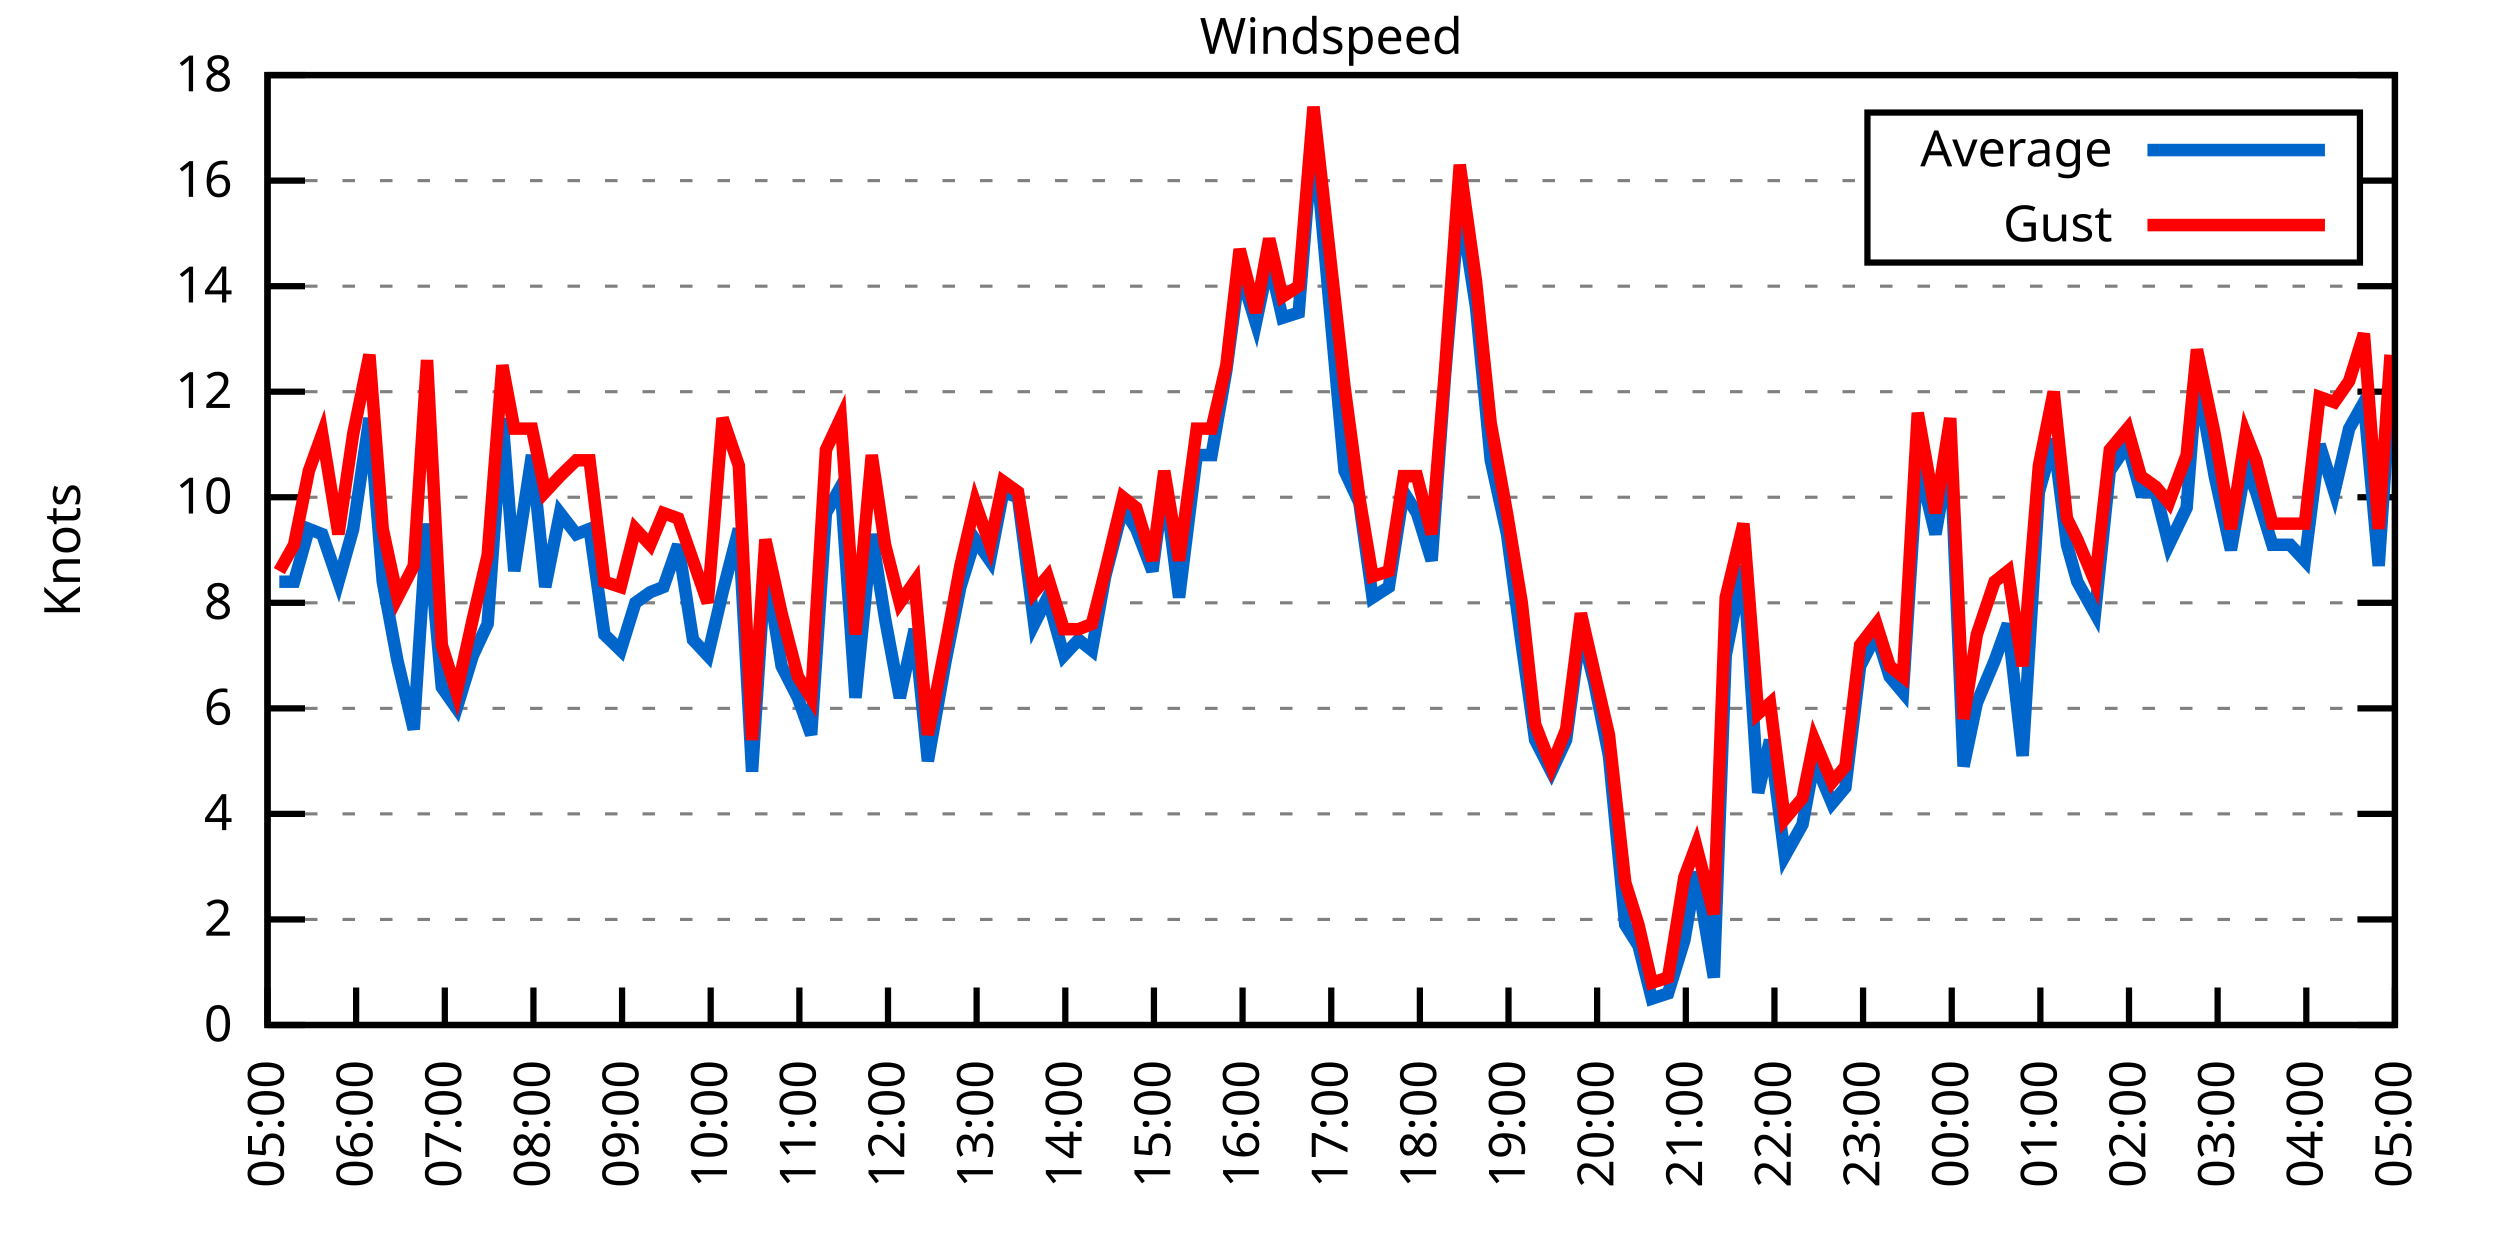
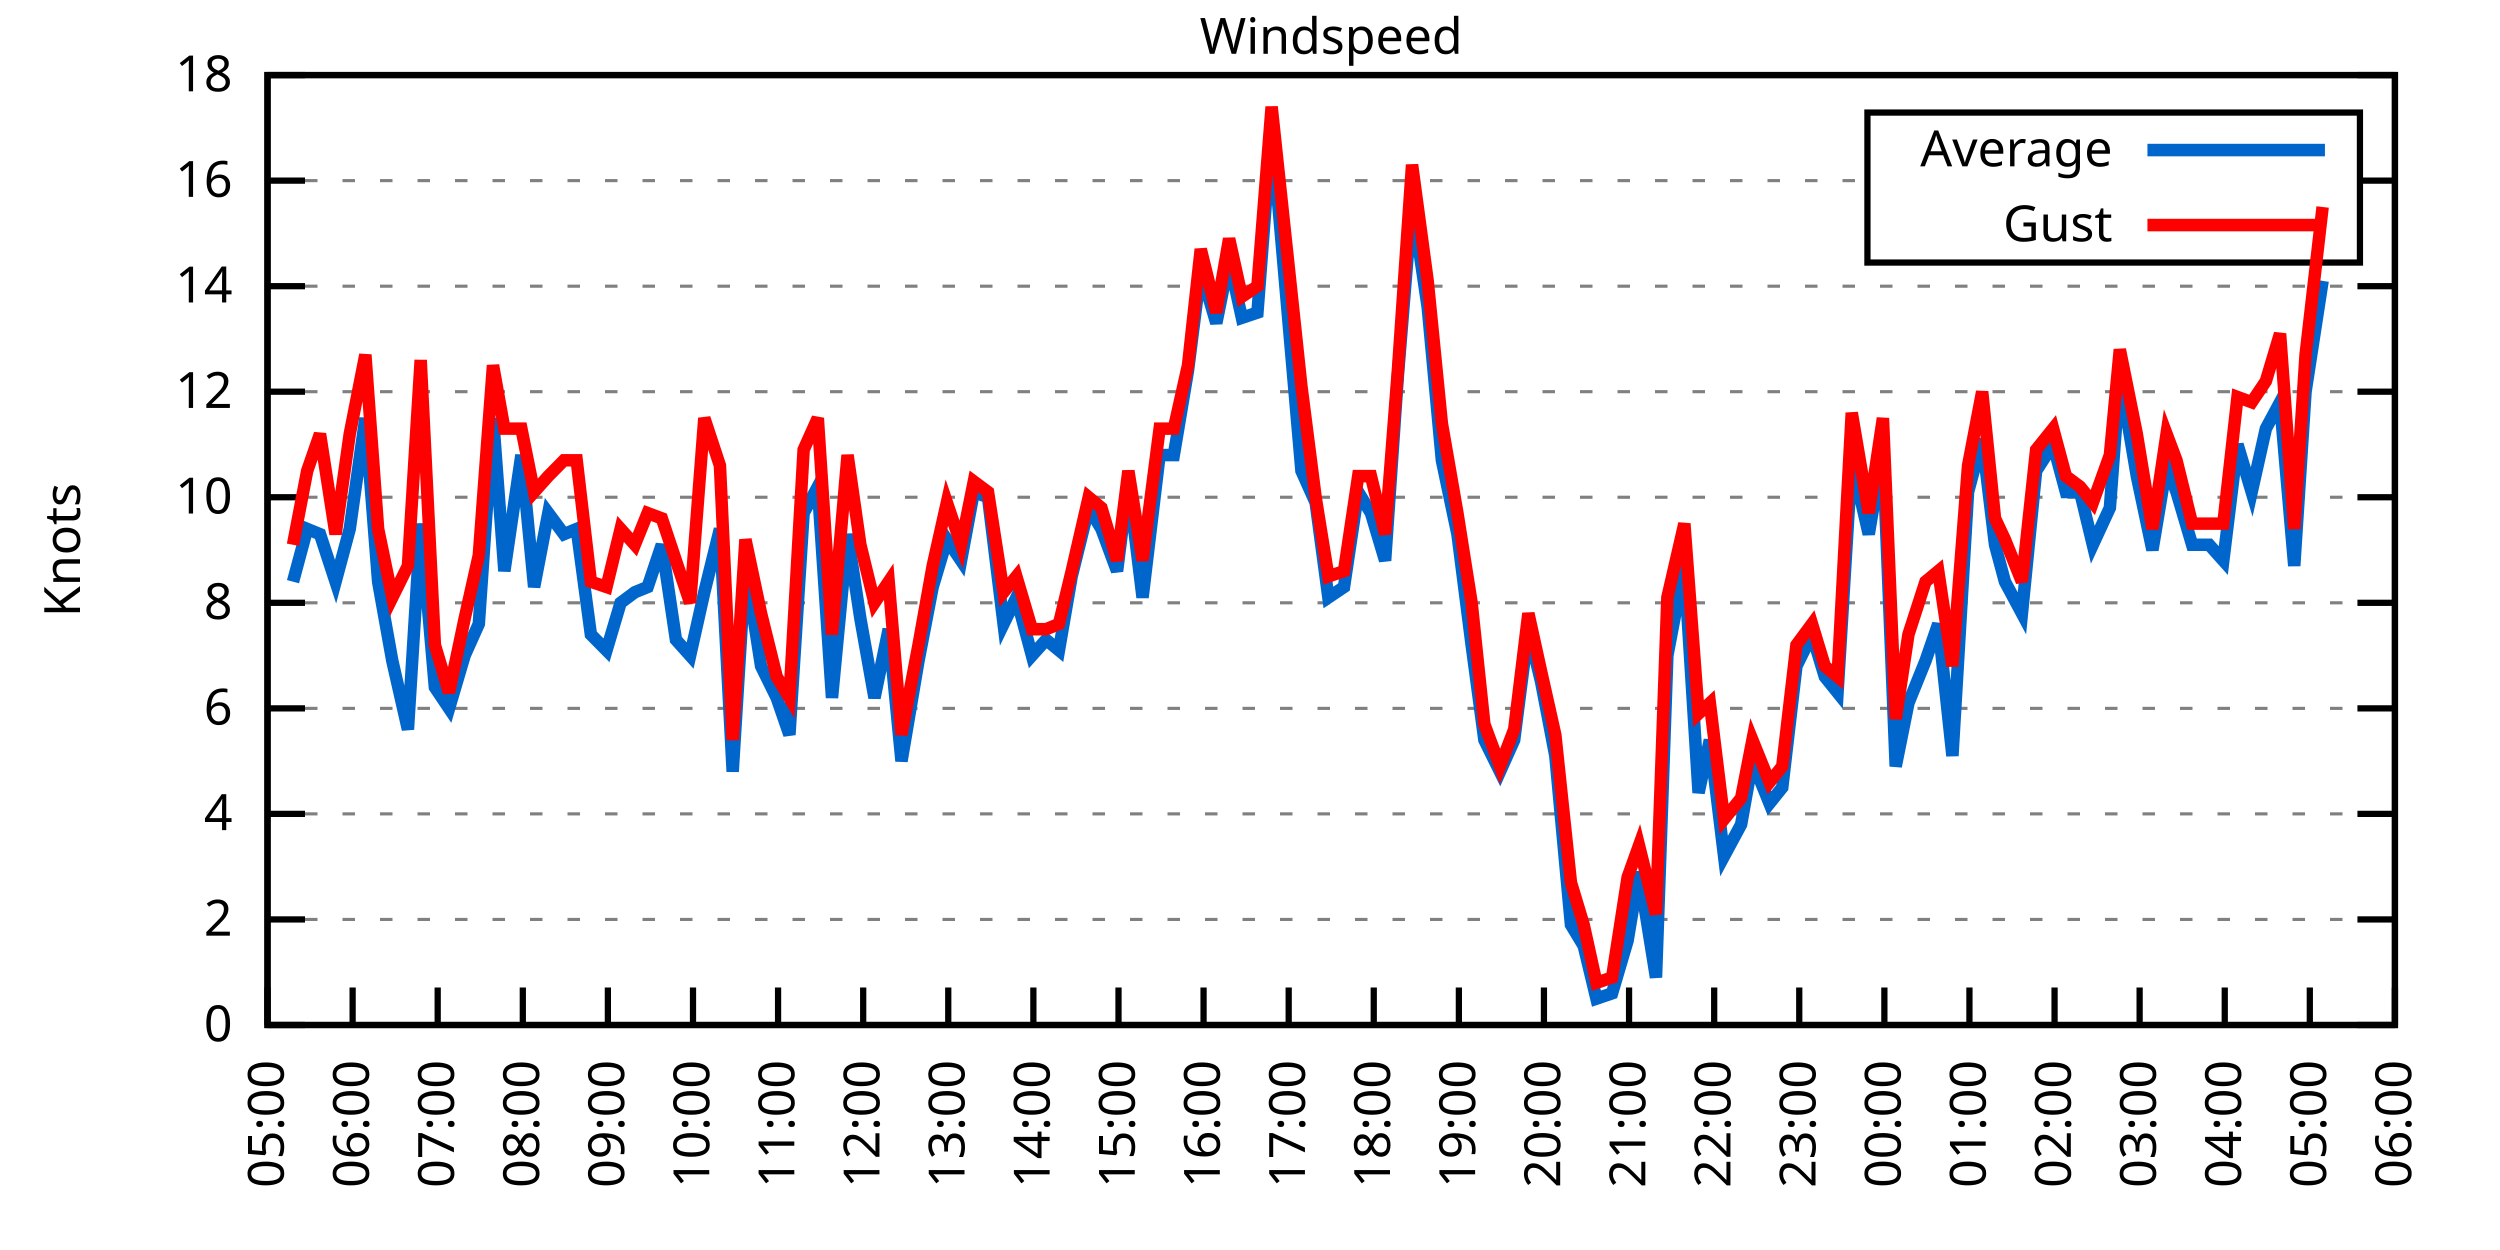
<svg xmlns="http://www.w3.org/2000/svg" xmlns:xlink="http://www.w3.org/1999/xlink" width="400" height="200" viewBox="0 0 400 200">
  <g id="gnuplot_canvas">
    <rect x="0" y="0" width="400" height="200" fill="none" />
    <defs>
      <circle id="gpDot" r="0.5" stroke-width="0.5" stroke="currentColor" />
      <path id="gpPt0" stroke-width="0.333" stroke="currentColor" d="M-1,0 h2 M0,-1 v2" />
      <path id="gpPt1" stroke-width="0.333" stroke="currentColor" d="M-1,-1 L1,1 M1,-1 L-1,1" />
      <path id="gpPt2" stroke-width="0.333" stroke="currentColor" d="M-1,0 L1,0 M0,-1 L0,1 M-1,-1 L1,1 M-1,1 L1,-1" />
      <rect id="gpPt3" stroke-width="0.333" stroke="currentColor" x="-1" y="-1" width="2" height="2" />
      <rect id="gpPt4" stroke-width="0.333" stroke="currentColor" fill="currentColor" x="-1" y="-1" width="2" height="2" />
      <circle id="gpPt5" stroke-width="0.333" stroke="currentColor" cx="0" cy="0" r="1" />
      <use xlink:href="#gpPt5" id="gpPt6" fill="currentColor" stroke="none" />
      <path id="gpPt7" stroke-width="0.333" stroke="currentColor" d="M0,-1.33 L-1.33,0.67 L1.33,0.67 z" />
      <use xlink:href="#gpPt7" id="gpPt8" fill="currentColor" stroke="none" />
      <use xlink:href="#gpPt7" id="gpPt9" stroke="currentColor" transform="rotate(180)" />
      <use xlink:href="#gpPt9" id="gpPt10" fill="currentColor" stroke="none" />
      <use xlink:href="#gpPt3" id="gpPt11" stroke="currentColor" transform="rotate(45)" />
      <use xlink:href="#gpPt11" id="gpPt12" fill="currentColor" stroke="none" />
      <path id="gpPt13" stroke-width="0.333" stroke="currentColor" d="M0,1.330 L1.265,0.411 L0.782,-1.067 L-0.782,-1.076 L-1.265,0.411 z" />
      <use xlink:href="#gpPt13" id="gpPt14" fill="currentColor" stroke="none" />
      <filter id="textbox" filterUnits="objectBoundingBox" x="0" y="0" height="1" width="1">
        <feFlood flood-color="white" flood-opacity="1" result="bgnd" />
        <feComposite in="SourceGraphic" in2="bgnd" operator="atop" />
      </filter>
      <filter id="greybox" filterUnits="objectBoundingBox" x="0" y="0" height="1" width="1">
        <feFlood flood-color="lightgrey" flood-opacity="1" result="grey" />
        <feComposite in="SourceGraphic" in2="grey" operator="atop" />
      </filter>
    </defs>
    <g fill="none" color="white" stroke="currentColor" stroke-width="1.00" stroke-linecap="butt" stroke-linejoin="miter">
</g>
    <g fill="none" color="black" stroke="currentColor" stroke-width="1.00" stroke-linecap="butt" stroke-linejoin="miter">
      <g stroke="none" shape-rendering="crispEdges">
        <polygon fill="rgb(255, 255, 255)" points="42.80,164.00 383.18,164.00 383.18,12.02 42.80,12.02 " />
      </g>
    </g>
    <g fill="none" color="black" stroke="currentColor" stroke-width="1.00" stroke-linecap="butt" stroke-linejoin="miter">
</g>
    <g fill="none" color="black" stroke="black" stroke-width="0.50" stroke-linecap="butt" stroke-linejoin="miter">
</g>
    <g fill="none" color="gray" stroke="currentColor" stroke-width="0.50" stroke-linecap="butt" stroke-linejoin="miter">
      <path stroke="gray" stroke-dasharray="2,4" class="gridline" d="M42.80,164.00 L383.19,164.00  " />
    </g>
    <g fill="none" color="gray" stroke="gray" stroke-width="1.00" stroke-linecap="butt" stroke-linejoin="miter">
</g>
    <g fill="none" color="black" stroke="currentColor" stroke-width="1.00" stroke-linecap="butt" stroke-linejoin="miter">
      <path stroke="black" d="M42.80,164.00 L48.80,164.00 M383.19,164.00 L377.19,164.00  " />
      <g transform="translate(37.20,166.60)" stroke="none" fill="black" font-family="Sans" font-size="8.00" text-anchor="end">
        <text>
          <tspan font-family="Sans"> 0</tspan>
        </text>
      </g>
    </g>
    <g fill="none" color="black" stroke="currentColor" stroke-width="1.00" stroke-linecap="butt" stroke-linejoin="miter">
</g>
    <g fill="none" color="black" stroke="black" stroke-width="0.50" stroke-linecap="butt" stroke-linejoin="miter">
</g>
    <g fill="none" color="gray" stroke="currentColor" stroke-width="0.50" stroke-linecap="butt" stroke-linejoin="miter">
      <path stroke="gray" stroke-dasharray="2,4" class="gridline" d="M42.80,147.11 L383.19,147.11  " />
    </g>
    <g fill="none" color="gray" stroke="gray" stroke-width="1.00" stroke-linecap="butt" stroke-linejoin="miter">
</g>
    <g fill="none" color="black" stroke="currentColor" stroke-width="1.00" stroke-linecap="butt" stroke-linejoin="miter">
      <path stroke="black" d="M42.80,147.11 L48.80,147.11 M383.19,147.11 L377.19,147.11  " />
      <g transform="translate(37.20,149.71)" stroke="none" fill="black" font-family="Sans" font-size="8.00" text-anchor="end">
        <text>
          <tspan font-family="Sans"> 2</tspan>
        </text>
      </g>
    </g>
    <g fill="none" color="black" stroke="currentColor" stroke-width="1.00" stroke-linecap="butt" stroke-linejoin="miter">
</g>
    <g fill="none" color="black" stroke="black" stroke-width="0.50" stroke-linecap="butt" stroke-linejoin="miter">
</g>
    <g fill="none" color="gray" stroke="currentColor" stroke-width="0.50" stroke-linecap="butt" stroke-linejoin="miter">
      <path stroke="gray" stroke-dasharray="2,4" class="gridline" d="M42.80,130.22 L383.19,130.22  " />
    </g>
    <g fill="none" color="gray" stroke="gray" stroke-width="1.00" stroke-linecap="butt" stroke-linejoin="miter">
</g>
    <g fill="none" color="black" stroke="currentColor" stroke-width="1.00" stroke-linecap="butt" stroke-linejoin="miter">
      <path stroke="black" d="M42.80,130.22 L48.80,130.22 M383.19,130.22 L377.19,130.22  " />
      <g transform="translate(37.20,132.82)" stroke="none" fill="black" font-family="Sans" font-size="8.00" text-anchor="end">
        <text>
          <tspan font-family="Sans"> 4</tspan>
        </text>
      </g>
    </g>
    <g fill="none" color="black" stroke="currentColor" stroke-width="1.00" stroke-linecap="butt" stroke-linejoin="miter">
</g>
    <g fill="none" color="black" stroke="black" stroke-width="0.50" stroke-linecap="butt" stroke-linejoin="miter">
</g>
    <g fill="none" color="gray" stroke="currentColor" stroke-width="0.50" stroke-linecap="butt" stroke-linejoin="miter">
      <path stroke="gray" stroke-dasharray="2,4" class="gridline" d="M42.80,113.34 L383.19,113.34  " />
    </g>
    <g fill="none" color="gray" stroke="gray" stroke-width="1.00" stroke-linecap="butt" stroke-linejoin="miter">
</g>
    <g fill="none" color="black" stroke="currentColor" stroke-width="1.00" stroke-linecap="butt" stroke-linejoin="miter">
      <path stroke="black" d="M42.80,113.34 L48.80,113.34 M383.19,113.34 L377.19,113.34  " />
      <g transform="translate(37.20,115.94)" stroke="none" fill="black" font-family="Sans" font-size="8.00" text-anchor="end">
        <text>
          <tspan font-family="Sans"> 6</tspan>
        </text>
      </g>
    </g>
    <g fill="none" color="black" stroke="currentColor" stroke-width="1.00" stroke-linecap="butt" stroke-linejoin="miter">
</g>
    <g fill="none" color="black" stroke="black" stroke-width="0.50" stroke-linecap="butt" stroke-linejoin="miter">
</g>
    <g fill="none" color="gray" stroke="currentColor" stroke-width="0.50" stroke-linecap="butt" stroke-linejoin="miter">
      <path stroke="gray" stroke-dasharray="2,4" class="gridline" d="M42.80,96.45 L383.19,96.45  " />
    </g>
    <g fill="none" color="gray" stroke="gray" stroke-width="1.00" stroke-linecap="butt" stroke-linejoin="miter">
</g>
    <g fill="none" color="black" stroke="currentColor" stroke-width="1.00" stroke-linecap="butt" stroke-linejoin="miter">
      <path stroke="black" d="M42.80,96.45 L48.80,96.45 M383.19,96.45 L377.19,96.45  " />
      <g transform="translate(37.20,99.05)" stroke="none" fill="black" font-family="Sans" font-size="8.00" text-anchor="end">
        <text>
          <tspan font-family="Sans"> 8</tspan>
        </text>
      </g>
    </g>
    <g fill="none" color="black" stroke="currentColor" stroke-width="1.00" stroke-linecap="butt" stroke-linejoin="miter">
</g>
    <g fill="none" color="black" stroke="black" stroke-width="0.50" stroke-linecap="butt" stroke-linejoin="miter">
</g>
    <g fill="none" color="gray" stroke="currentColor" stroke-width="0.50" stroke-linecap="butt" stroke-linejoin="miter">
      <path stroke="gray" stroke-dasharray="2,4" class="gridline" d="M42.80,79.56 L383.19,79.56  " />
    </g>
    <g fill="none" color="gray" stroke="gray" stroke-width="1.00" stroke-linecap="butt" stroke-linejoin="miter">
</g>
    <g fill="none" color="black" stroke="currentColor" stroke-width="1.00" stroke-linecap="butt" stroke-linejoin="miter">
      <path stroke="black" d="M42.80,79.56 L48.80,79.56 M383.19,79.56 L377.19,79.56  " />
      <g transform="translate(37.20,82.16)" stroke="none" fill="black" font-family="Sans" font-size="8.00" text-anchor="end">
        <text>
          <tspan font-family="Sans"> 10</tspan>
        </text>
      </g>
    </g>
    <g fill="none" color="black" stroke="currentColor" stroke-width="1.00" stroke-linecap="butt" stroke-linejoin="miter">
</g>
    <g fill="none" color="black" stroke="black" stroke-width="0.50" stroke-linecap="butt" stroke-linejoin="miter">
</g>
    <g fill="none" color="gray" stroke="currentColor" stroke-width="0.50" stroke-linecap="butt" stroke-linejoin="miter">
      <path stroke="gray" stroke-dasharray="2,4" class="gridline" d="M42.80,62.67 L383.19,62.67  " />
    </g>
    <g fill="none" color="gray" stroke="gray" stroke-width="1.00" stroke-linecap="butt" stroke-linejoin="miter">
</g>
    <g fill="none" color="black" stroke="currentColor" stroke-width="1.00" stroke-linecap="butt" stroke-linejoin="miter">
      <path stroke="black" d="M42.80,62.67 L48.80,62.67 M383.19,62.67 L377.19,62.67  " />
      <g transform="translate(37.20,65.27)" stroke="none" fill="black" font-family="Sans" font-size="8.00" text-anchor="end">
        <text>
          <tspan font-family="Sans"> 12</tspan>
        </text>
      </g>
    </g>
    <g fill="none" color="black" stroke="currentColor" stroke-width="1.00" stroke-linecap="butt" stroke-linejoin="miter">
</g>
    <g fill="none" color="black" stroke="black" stroke-width="0.50" stroke-linecap="butt" stroke-linejoin="miter">
</g>
    <g fill="none" color="gray" stroke="currentColor" stroke-width="0.50" stroke-linecap="butt" stroke-linejoin="miter">
      <path stroke="gray" stroke-dasharray="2,4" class="gridline" d="M42.80,45.79 L383.19,45.79  " />
    </g>
    <g fill="none" color="gray" stroke="gray" stroke-width="1.00" stroke-linecap="butt" stroke-linejoin="miter">
</g>
    <g fill="none" color="black" stroke="currentColor" stroke-width="1.00" stroke-linecap="butt" stroke-linejoin="miter">
      <path stroke="black" d="M42.80,45.79 L48.80,45.79 M383.19,45.79 L377.19,45.79  " />
      <g transform="translate(37.20,48.39)" stroke="none" fill="black" font-family="Sans" font-size="8.00" text-anchor="end">
        <text>
          <tspan font-family="Sans"> 14</tspan>
        </text>
      </g>
    </g>
    <g fill="none" color="black" stroke="currentColor" stroke-width="1.00" stroke-linecap="butt" stroke-linejoin="miter">
</g>
    <g fill="none" color="black" stroke="black" stroke-width="0.50" stroke-linecap="butt" stroke-linejoin="miter">
</g>
    <g fill="none" color="gray" stroke="currentColor" stroke-width="0.50" stroke-linecap="butt" stroke-linejoin="miter">
      <path stroke="gray" stroke-dasharray="2,4" class="gridline" d="M42.80,28.90 L298.79,28.90 M377.59,28.90 L383.19,28.90  " />
    </g>
    <g fill="none" color="gray" stroke="gray" stroke-width="1.00" stroke-linecap="butt" stroke-linejoin="miter">
</g>
    <g fill="none" color="black" stroke="currentColor" stroke-width="1.00" stroke-linecap="butt" stroke-linejoin="miter">
      <path stroke="black" d="M42.80,28.90 L48.80,28.90 M383.19,28.90 L377.19,28.90  " />
      <g transform="translate(37.20,31.50)" stroke="none" fill="black" font-family="Sans" font-size="8.00" text-anchor="end">
        <text>
          <tspan font-family="Sans"> 16</tspan>
        </text>
      </g>
    </g>
    <g fill="none" color="black" stroke="currentColor" stroke-width="1.00" stroke-linecap="butt" stroke-linejoin="miter">
</g>
    <g fill="none" color="black" stroke="black" stroke-width="0.50" stroke-linecap="butt" stroke-linejoin="miter">
</g>
    <g fill="none" color="gray" stroke="currentColor" stroke-width="0.50" stroke-linecap="butt" stroke-linejoin="miter">
      <path stroke="gray" stroke-dasharray="2,4" class="gridline" d="M42.80,12.01 L383.19,12.01  " />
    </g>
    <g fill="none" color="gray" stroke="gray" stroke-width="1.00" stroke-linecap="butt" stroke-linejoin="miter">
</g>
    <g fill="none" color="black" stroke="currentColor" stroke-width="1.00" stroke-linecap="butt" stroke-linejoin="miter">
      <path stroke="black" d="M42.80,12.01 L48.80,12.01 M383.19,12.01 L377.19,12.01  " />
      <g transform="translate(37.20,14.61)" stroke="none" fill="black" font-family="Sans" font-size="8.00" text-anchor="end">
        <text>
          <tspan font-family="Sans"> 18</tspan>
        </text>
      </g>
    </g>
    <g fill="none" color="black" stroke="currentColor" stroke-width="1.00" stroke-linecap="butt" stroke-linejoin="miter">
      <path stroke="black" d="M42.80,164.00 L42.80,158.00  " />
      <g transform="translate(45.40,169.60) rotate(270.00)" stroke="none" fill="black" font-family="Sans" font-size="8.00" text-anchor="end">
        <text>
          <tspan font-family="Sans">05:00</tspan>
        </text>
      </g>
    </g>
    <g fill="none" color="black" stroke="currentColor" stroke-width="1.00" stroke-linecap="butt" stroke-linejoin="miter">
-       <path stroke="black" d="M56.98,164.00 L56.98,158.00  " />
-       <g transform="translate(59.58,169.60) rotate(270.00)" stroke="none" fill="black" font-family="Sans" font-size="8.00" text-anchor="end">
+       <path stroke="black" d="M56.42,164.00 L56.42,158.00  " />
+       <g transform="translate(59.02,169.60) rotate(270.00)" stroke="none" fill="black" font-family="Sans" font-size="8.00" text-anchor="end">
        <text>
          <tspan font-family="Sans">06:00</tspan>
        </text>
      </g>
    </g>
    <g fill="none" color="black" stroke="currentColor" stroke-width="1.00" stroke-linecap="butt" stroke-linejoin="miter">
-       <path stroke="black" d="M71.17,164.00 L71.17,158.00  " />
-       <g transform="translate(73.77,169.60) rotate(270.00)" stroke="none" fill="black" font-family="Sans" font-size="8.00" text-anchor="end">
+       <path stroke="black" d="M70.03,164.00 L70.03,158.00  " />
+       <g transform="translate(72.63,169.60) rotate(270.00)" stroke="none" fill="black" font-family="Sans" font-size="8.00" text-anchor="end">
        <text>
          <tspan font-family="Sans">07:00</tspan>
        </text>
      </g>
    </g>
    <g fill="none" color="black" stroke="currentColor" stroke-width="1.00" stroke-linecap="butt" stroke-linejoin="miter">
-       <path stroke="black" d="M85.35,164.00 L85.35,158.00  " />
-       <g transform="translate(87.95,169.60) rotate(270.00)" stroke="none" fill="black" font-family="Sans" font-size="8.00" text-anchor="end">
+       <path stroke="black" d="M83.65,164.00 L83.65,158.00  " />
+       <g transform="translate(86.25,169.60) rotate(270.00)" stroke="none" fill="black" font-family="Sans" font-size="8.00" text-anchor="end">
        <text>
          <tspan font-family="Sans">08:00</tspan>
        </text>
      </g>
    </g>
    <g fill="none" color="black" stroke="currentColor" stroke-width="1.00" stroke-linecap="butt" stroke-linejoin="miter">
-       <path stroke="black" d="M99.53,164.00 L99.53,158.00  " />
-       <g transform="translate(102.13,169.60) rotate(270.00)" stroke="none" fill="black" font-family="Sans" font-size="8.00" text-anchor="end">
+       <path stroke="black" d="M97.26,164.00 L97.26,158.00  " />
+       <g transform="translate(99.86,169.60) rotate(270.00)" stroke="none" fill="black" font-family="Sans" font-size="8.00" text-anchor="end">
        <text>
          <tspan font-family="Sans">09:00</tspan>
        </text>
      </g>
    </g>
    <g fill="none" color="black" stroke="currentColor" stroke-width="1.00" stroke-linecap="butt" stroke-linejoin="miter">
-       <path stroke="black" d="M113.71,164.00 L113.71,158.00  " />
-       <g transform="translate(116.31,169.60) rotate(270.00)" stroke="none" fill="black" font-family="Sans" font-size="8.00" text-anchor="end">
+       <path stroke="black" d="M110.88,164.00 L110.88,158.00  " />
+       <g transform="translate(113.48,169.60) rotate(270.00)" stroke="none" fill="black" font-family="Sans" font-size="8.00" text-anchor="end">
        <text>
          <tspan font-family="Sans">10:00</tspan>
        </text>
      </g>
    </g>
    <g fill="none" color="black" stroke="currentColor" stroke-width="1.00" stroke-linecap="butt" stroke-linejoin="miter">
-       <path stroke="black" d="M127.90,164.00 L127.90,158.00  " />
-       <g transform="translate(130.50,169.60) rotate(270.00)" stroke="none" fill="black" font-family="Sans" font-size="8.00" text-anchor="end">
+       <path stroke="black" d="M124.49,164.00 L124.49,158.00  " />
+       <g transform="translate(127.09,169.60) rotate(270.00)" stroke="none" fill="black" font-family="Sans" font-size="8.00" text-anchor="end">
        <text>
          <tspan font-family="Sans">11:00</tspan>
        </text>
      </g>
    </g>
    <g fill="none" color="black" stroke="currentColor" stroke-width="1.00" stroke-linecap="butt" stroke-linejoin="miter">
-       <path stroke="black" d="M142.08,164.00 L142.08,158.00  " />
-       <g transform="translate(144.68,169.60) rotate(270.00)" stroke="none" fill="black" font-family="Sans" font-size="8.00" text-anchor="end">
+       <path stroke="black" d="M138.11,164.00 L138.11,158.00  " />
+       <g transform="translate(140.71,169.60) rotate(270.00)" stroke="none" fill="black" font-family="Sans" font-size="8.00" text-anchor="end">
        <text>
          <tspan font-family="Sans">12:00</tspan>
        </text>
      </g>
    </g>
    <g fill="none" color="black" stroke="currentColor" stroke-width="1.00" stroke-linecap="butt" stroke-linejoin="miter">
-       <path stroke="black" d="M156.26,164.00 L156.26,158.00  " />
-       <g transform="translate(158.86,169.60) rotate(270.00)" stroke="none" fill="black" font-family="Sans" font-size="8.00" text-anchor="end">
+       <path stroke="black" d="M151.72,164.00 L151.72,158.00  " />
+       <g transform="translate(154.32,169.60) rotate(270.00)" stroke="none" fill="black" font-family="Sans" font-size="8.00" text-anchor="end">
        <text>
          <tspan font-family="Sans">13:00</tspan>
        </text>
      </g>
    </g>
    <g fill="none" color="black" stroke="currentColor" stroke-width="1.00" stroke-linecap="butt" stroke-linejoin="miter">
-       <path stroke="black" d="M170.45,164.00 L170.45,158.00  " />
-       <g transform="translate(173.05,169.60) rotate(270.00)" stroke="none" fill="black" font-family="Sans" font-size="8.00" text-anchor="end">
+       <path stroke="black" d="M165.34,164.00 L165.34,158.00  " />
+       <g transform="translate(167.94,169.60) rotate(270.00)" stroke="none" fill="black" font-family="Sans" font-size="8.00" text-anchor="end">
        <text>
          <tspan font-family="Sans">14:00</tspan>
        </text>
      </g>
    </g>
    <g fill="none" color="black" stroke="currentColor" stroke-width="1.00" stroke-linecap="butt" stroke-linejoin="miter">
-       <path stroke="black" d="M184.63,164.00 L184.63,158.00  " />
-       <g transform="translate(187.23,169.60) rotate(270.00)" stroke="none" fill="black" font-family="Sans" font-size="8.00" text-anchor="end">
+       <path stroke="black" d="M178.96,164.00 L178.96,158.00  " />
+       <g transform="translate(181.56,169.60) rotate(270.00)" stroke="none" fill="black" font-family="Sans" font-size="8.00" text-anchor="end">
        <text>
          <tspan font-family="Sans">15:00</tspan>
        </text>
      </g>
    </g>
    <g fill="none" color="black" stroke="currentColor" stroke-width="1.00" stroke-linecap="butt" stroke-linejoin="miter">
-       <path stroke="black" d="M198.81,164.00 L198.81,158.00  " />
-       <g transform="translate(201.41,169.60) rotate(270.00)" stroke="none" fill="black" font-family="Sans" font-size="8.00" text-anchor="end">
+       <path stroke="black" d="M192.57,164.00 L192.57,158.00  " />
+       <g transform="translate(195.17,169.60) rotate(270.00)" stroke="none" fill="black" font-family="Sans" font-size="8.00" text-anchor="end">
        <text>
          <tspan font-family="Sans">16:00</tspan>
        </text>
      </g>
    </g>
    <g fill="none" color="black" stroke="currentColor" stroke-width="1.00" stroke-linecap="butt" stroke-linejoin="miter">
-       <path stroke="black" d="M213.00,164.00 L213.00,158.00  " />
-       <g transform="translate(215.60,169.60) rotate(270.00)" stroke="none" fill="black" font-family="Sans" font-size="8.00" text-anchor="end">
+       <path stroke="black" d="M206.19,164.00 L206.19,158.00  " />
+       <g transform="translate(208.79,169.60) rotate(270.00)" stroke="none" fill="black" font-family="Sans" font-size="8.00" text-anchor="end">
        <text>
          <tspan font-family="Sans">17:00</tspan>
        </text>
      </g>
    </g>
    <g fill="none" color="black" stroke="currentColor" stroke-width="1.00" stroke-linecap="butt" stroke-linejoin="miter">
-       <path stroke="black" d="M227.18,164.00 L227.18,158.00  " />
-       <g transform="translate(229.78,169.60) rotate(270.00)" stroke="none" fill="black" font-family="Sans" font-size="8.00" text-anchor="end">
+       <path stroke="black" d="M219.80,164.00 L219.80,158.00  " />
+       <g transform="translate(222.40,169.60) rotate(270.00)" stroke="none" fill="black" font-family="Sans" font-size="8.00" text-anchor="end">
        <text>
          <tspan font-family="Sans">18:00</tspan>
        </text>
      </g>
    </g>
    <g fill="none" color="black" stroke="currentColor" stroke-width="1.00" stroke-linecap="butt" stroke-linejoin="miter">
-       <path stroke="black" d="M241.36,164.00 L241.36,158.00  " />
-       <g transform="translate(243.96,169.60) rotate(270.00)" stroke="none" fill="black" font-family="Sans" font-size="8.00" text-anchor="end">
+       <path stroke="black" d="M233.42,164.00 L233.42,158.00  " />
+       <g transform="translate(236.02,169.60) rotate(270.00)" stroke="none" fill="black" font-family="Sans" font-size="8.00" text-anchor="end">
        <text>
          <tspan font-family="Sans">19:00</tspan>
        </text>
      </g>
    </g>
    <g fill="none" color="black" stroke="currentColor" stroke-width="1.00" stroke-linecap="butt" stroke-linejoin="miter">
-       <path stroke="black" d="M255.54,164.00 L255.54,158.00  " />
-       <g transform="translate(258.14,169.60) rotate(270.00)" stroke="none" fill="black" font-family="Sans" font-size="8.00" text-anchor="end">
+       <path stroke="black" d="M247.03,164.00 L247.03,158.00  " />
+       <g transform="translate(249.63,169.60) rotate(270.00)" stroke="none" fill="black" font-family="Sans" font-size="8.00" text-anchor="end">
        <text>
          <tspan font-family="Sans">20:00</tspan>
        </text>
      </g>
    </g>
    <g fill="none" color="black" stroke="currentColor" stroke-width="1.00" stroke-linecap="butt" stroke-linejoin="miter">
-       <path stroke="black" d="M269.73,164.00 L269.73,158.00  " />
-       <g transform="translate(272.33,169.60) rotate(270.00)" stroke="none" fill="black" font-family="Sans" font-size="8.00" text-anchor="end">
+       <path stroke="black" d="M260.65,164.00 L260.65,158.00  " />
+       <g transform="translate(263.25,169.60) rotate(270.00)" stroke="none" fill="black" font-family="Sans" font-size="8.00" text-anchor="end">
        <text>
          <tspan font-family="Sans">21:00</tspan>
        </text>
      </g>
    </g>
    <g fill="none" color="black" stroke="currentColor" stroke-width="1.00" stroke-linecap="butt" stroke-linejoin="miter">
-       <path stroke="black" d="M283.91,164.00 L283.91,158.00  " />
-       <g transform="translate(286.51,169.60) rotate(270.00)" stroke="none" fill="black" font-family="Sans" font-size="8.00" text-anchor="end">
+       <path stroke="black" d="M274.27,164.00 L274.27,158.00  " />
+       <g transform="translate(276.87,169.60) rotate(270.00)" stroke="none" fill="black" font-family="Sans" font-size="8.00" text-anchor="end">
        <text>
          <tspan font-family="Sans">22:00</tspan>
        </text>
      </g>
    </g>
    <g fill="none" color="black" stroke="currentColor" stroke-width="1.00" stroke-linecap="butt" stroke-linejoin="miter">
-       <path stroke="black" d="M298.09,164.00 L298.09,158.00  " />
-       <g transform="translate(300.69,169.60) rotate(270.00)" stroke="none" fill="black" font-family="Sans" font-size="8.00" text-anchor="end">
+       <path stroke="black" d="M287.88,164.00 L287.88,158.00  " />
+       <g transform="translate(290.48,169.60) rotate(270.00)" stroke="none" fill="black" font-family="Sans" font-size="8.00" text-anchor="end">
        <text>
          <tspan font-family="Sans">23:00</tspan>
        </text>
      </g>
    </g>
    <g fill="none" color="black" stroke="currentColor" stroke-width="1.00" stroke-linecap="butt" stroke-linejoin="miter">
-       <path stroke="black" d="M312.28,164.00 L312.28,158.00  " />
-       <g transform="translate(314.88,169.60) rotate(270.00)" stroke="none" fill="black" font-family="Sans" font-size="8.00" text-anchor="end">
+       <path stroke="black" d="M301.50,164.00 L301.50,158.00  " />
+       <g transform="translate(304.10,169.60) rotate(270.00)" stroke="none" fill="black" font-family="Sans" font-size="8.00" text-anchor="end">
        <text>
          <tspan font-family="Sans">00:00</tspan>
        </text>
      </g>
    </g>
    <g fill="none" color="black" stroke="currentColor" stroke-width="1.00" stroke-linecap="butt" stroke-linejoin="miter">
-       <path stroke="black" d="M326.46,164.00 L326.46,158.00  " />
-       <g transform="translate(329.06,169.60) rotate(270.00)" stroke="none" fill="black" font-family="Sans" font-size="8.00" text-anchor="end">
+       <path stroke="black" d="M315.11,164.00 L315.11,158.00  " />
+       <g transform="translate(317.71,169.60) rotate(270.00)" stroke="none" fill="black" font-family="Sans" font-size="8.00" text-anchor="end">
        <text>
          <tspan font-family="Sans">01:00</tspan>
        </text>
      </g>
    </g>
    <g fill="none" color="black" stroke="currentColor" stroke-width="1.00" stroke-linecap="butt" stroke-linejoin="miter">
-       <path stroke="black" d="M340.64,164.00 L340.64,158.00  " />
-       <g transform="translate(343.24,169.60) rotate(270.00)" stroke="none" fill="black" font-family="Sans" font-size="8.00" text-anchor="end">
+       <path stroke="black" d="M328.73,164.00 L328.73,158.00  " />
+       <g transform="translate(331.33,169.60) rotate(270.00)" stroke="none" fill="black" font-family="Sans" font-size="8.00" text-anchor="end">
        <text>
          <tspan font-family="Sans">02:00</tspan>
        </text>
      </g>
    </g>
    <g fill="none" color="black" stroke="currentColor" stroke-width="1.00" stroke-linecap="butt" stroke-linejoin="miter">
-       <path stroke="black" d="M354.82,164.00 L354.82,158.00  " />
-       <g transform="translate(357.42,169.60) rotate(270.00)" stroke="none" fill="black" font-family="Sans" font-size="8.00" text-anchor="end">
+       <path stroke="black" d="M342.34,164.00 L342.34,158.00  " />
+       <g transform="translate(344.94,169.60) rotate(270.00)" stroke="none" fill="black" font-family="Sans" font-size="8.00" text-anchor="end">
        <text>
          <tspan font-family="Sans">03:00</tspan>
        </text>
      </g>
    </g>
    <g fill="none" color="black" stroke="currentColor" stroke-width="1.00" stroke-linecap="butt" stroke-linejoin="miter">
-       <path stroke="black" d="M369.01,164.00 L369.01,158.00  " />
-       <g transform="translate(371.61,169.60) rotate(270.00)" stroke="none" fill="black" font-family="Sans" font-size="8.00" text-anchor="end">
+       <path stroke="black" d="M355.96,164.00 L355.96,158.00  " />
+       <g transform="translate(358.56,169.60) rotate(270.00)" stroke="none" fill="black" font-family="Sans" font-size="8.00" text-anchor="end">
        <text>
          <tspan font-family="Sans">04:00</tspan>
+         </text>
+       </g>
+     </g>
+     <g fill="none" color="black" stroke="currentColor" stroke-width="1.00" stroke-linecap="butt" stroke-linejoin="miter">
+       <path stroke="black" d="M369.57,164.00 L369.57,158.00  " />
+       <g transform="translate(372.17,169.60) rotate(270.00)" stroke="none" fill="black" font-family="Sans" font-size="8.00" text-anchor="end">
+         <text>
+           <tspan font-family="Sans">05:00</tspan>
        </text>
      </g>
    </g>
    <g fill="none" color="black" stroke="currentColor" stroke-width="1.00" stroke-linecap="butt" stroke-linejoin="miter">
      <path stroke="black" d="M383.19,164.00 L383.19,158.00  " />
      <g transform="translate(385.79,169.60) rotate(270.00)" stroke="none" fill="black" font-family="Sans" font-size="8.00" text-anchor="end">
        <text>
-           <tspan font-family="Sans">05:00</tspan>
+           <tspan font-family="Sans">06:00</tspan>
        </text>
      </g>
    </g>
    <g fill="none" color="black" stroke="currentColor" stroke-width="1.00" stroke-linecap="butt" stroke-linejoin="miter">
</g>
    <g fill="none" color="black" stroke="currentColor" stroke-width="1.00" stroke-linecap="butt" stroke-linejoin="miter">
      <path stroke="black" d="M42.80,12.01 L42.80,164.00 L383.19,164.00 L383.19,12.01 L42.80,12.01 Z  " />
    </g>
    <g fill="none" color="black" stroke="currentColor" stroke-width="1.00" stroke-linecap="butt" stroke-linejoin="miter">
</g>
    <g fill="none" color="black" stroke="currentColor" stroke-width="1.00" stroke-linecap="butt" stroke-linejoin="miter">
      <path stroke="black" d="M298.79,42.01 L298.79,18.01 L377.59,18.01 L377.59,42.01 L298.79,42.01 Z  " />
    </g>
    <g id="Windspeed_plot_1">
      <g fill="none" color="white" stroke="black" stroke-width="2.00" stroke-linecap="butt" stroke-linejoin="miter">
</g>
      <g fill="none" color="black" stroke="currentColor" stroke-width="2.00" stroke-linecap="butt" stroke-linejoin="miter">
        <g transform="translate(337.99,26.61)" stroke="none" fill="black" font-family="Sans" font-size="8.00" text-anchor="end">
          <text>
            <tspan font-family="Sans">Average</tspan>
          </text>
        </g>
      </g>
      <g fill="none" color="black" stroke="currentColor" stroke-width="2.00" stroke-linecap="butt" stroke-linejoin="miter">
-         <path stroke="rgb(  0, 102, 204)" d="M343.59,24.01 L371.99,24.01 M44.69,93.07 L47.05,93.07 L49.42,84.63 L51.55,85.47 L54.15,93.07 L56.51,84.63   L59.11,66.90 L61.24,93.07 L63.60,105.74 L66.20,116.71 L68.33,83.78 L70.69,109.96 L73.06,113.34 L75.66,104.89   L78.02,99.83 L80.38,66.90 L82.28,91.38 L85.11,72.81 L87.24,93.92 L89.60,82.09 L92.20,85.47 L94.33,84.63   L96.70,101.52 L99.30,104.05 L101.66,96.45 L104.02,94.76 L106.15,93.92 L108.51,87.16 L110.88,102.36 L113.24,104.89   L115.61,94.76 L118.21,84.63 L120.33,123.47 L122.46,90.54 L125.06,106.58 L127.66,111.65 L129.79,117.56 L132.15,82.09   L134.52,77.87 L136.88,111.65 L139.48,85.47 L141.61,98.98 L143.97,111.65 L146.34,100.67 L148.46,121.78 L151.30,105.74   L153.66,93.92 L156.03,86.32 L158.39,89.69 L160.52,78.72 L162.88,79.56 L165.48,99.83 L167.61,95.60 L170.21,104.89   L172.57,102.36 L174.70,104.05 L176.83,92.23 L179.67,81.25 L181.79,84.63 L184.39,91.38 L186.28,77.03 L188.65,95.60   L191.48,72.81 L193.85,72.81 L196.21,59.30 L198.34,43.25 L200.94,51.70 L203.07,41.56 L205.19,50.85 L207.79,50.01   L210.16,20.45 L215.12,75.34 L217.49,80.41 L219.61,95.60 L222.21,93.92 L224.58,78.72 L226.71,82.09 L229.07,89.69   L231.20,60.14 L233.56,32.28 L236.16,49.16 L238.52,73.65 L241.12,85.47 L243.49,103.20 L245.62,118.40 L248.22,123.47   L250.58,118.40 L252.94,100.67 L255.07,109.11 L257.43,120.94 L260.04,147.96 L262.16,151.33 L264.29,159.78 L266.89,158.93   L269.49,150.49 L271.38,139.51 L274.22,156.40 L276.11,104.89 L278.95,90.54 L281.31,126.85 L283.20,118.40 L285.56,136.98   L288.40,131.91 L290.29,121.78 L293.13,128.54 L295.26,126.00 L297.62,106.58 L300.22,101.52 L302.35,108.27 L304.47,110.80   L306.84,73.65 L309.68,85.47 L312.04,71.96 L314.17,122.62 L316.29,112.49 L319.13,105.74 L321.26,99.83 L323.62,120.94   L326.22,78.72 L328.59,70.27 L330.71,87.16 L332.37,93.07 L335.20,98.14 L337.57,75.34 L340.40,71.12 L342.53,78.72   L344.90,78.72 L347.02,87.16 L349.86,81.25 L351.51,60.14 L354.35,76.18 L356.95,88.00 L359.32,74.49 L360.97,78.72   L363.57,87.16 L366.41,87.16 L368.77,89.69 L371.13,71.12 L373.50,78.72 L375.86,68.58 L378.23,64.36 L380.59,90.54   L382.48,62.67  " />
+         <path stroke="rgb(  0, 102, 204)" d="M343.59,24.01 L371.99,24.01 M46.88,93.07 L49.15,84.63 L51.20,85.47 L53.69,93.07 L55.96,84.63 L58.46,66.90   L60.50,93.07 L62.77,105.74 L65.27,116.71 L67.31,83.78 L69.58,109.96 L71.85,113.34 L74.34,104.89 L76.61,99.83   L78.88,66.90 L80.70,91.38 L83.42,72.81 L85.46,93.92 L87.73,82.09 L90.23,85.47 L92.27,84.63 L94.54,101.52   L97.04,104.05 L99.30,96.45 L101.57,94.76 L103.62,93.92 L105.89,87.16 L108.15,102.36 L110.42,104.89 L112.69,94.76   L115.19,84.63 L117.23,123.47 L119.27,90.54 L121.77,106.58 L124.27,111.65 L126.31,117.56 L128.58,82.09 L130.85,77.87   L133.12,111.65 L135.61,85.47 L137.66,98.98 L139.92,111.65 L142.19,100.67 L144.24,121.78 L146.96,105.74 L149.23,93.92   L151.50,86.32 L153.77,89.69 L155.81,78.72 L158.08,79.56 L160.57,99.83 L162.62,95.60 L165.11,104.89 L167.38,102.36   L169.43,104.05 L171.47,92.23 L174.19,81.25 L176.23,84.63 L178.73,91.38 L180.54,77.03 L182.81,95.60 L185.54,72.81   L187.81,72.81 L190.08,59.30 L192.12,43.25 L194.61,51.70 L196.66,41.56 L198.70,50.85 L201.19,50.01 L203.46,20.45   L208.23,75.34 L210.50,80.41 L212.54,95.60 L215.04,93.92 L217.31,78.72 L219.35,82.09 L221.62,89.69 L223.66,60.14   L225.93,32.28 L228.43,49.16 L230.70,73.65 L233.19,85.47 L235.46,103.20 L237.50,118.40 L240.00,123.47 L242.27,118.40   L244.54,100.67 L246.58,109.11 L248.85,120.94 L251.35,147.96 L253.39,151.33 L255.43,159.78 L257.93,158.93 L260.42,150.49   L262.24,139.51 L264.96,156.40 L266.78,104.89 L269.50,90.54 L271.77,126.85 L273.58,118.40 L275.85,136.98 L278.58,131.91   L280.39,121.78 L283.12,128.54 L285.16,126.00 L287.43,106.58 L289.92,101.52 L291.97,108.27 L294.01,110.80 L296.28,73.65   L299.00,85.47 L301.27,71.96 L303.31,122.62 L305.35,112.49 L308.08,105.74 L310.12,99.83 L312.39,120.94 L314.89,78.72   L317.15,70.27 L319.20,87.16 L320.79,93.07 L323.51,98.14 L325.78,75.34 L328.50,71.12 L330.54,78.72 L332.81,78.72   L334.85,87.16 L337.58,81.25 L339.17,60.14 L341.89,76.18 L344.39,88.00 L346.65,74.49 L348.24,78.72 L350.74,87.16   L353.46,87.16 L355.73,89.69 L358.00,71.12 L360.27,78.72 L362.54,68.58 L364.81,64.36 L367.08,90.54 L368.89,62.67   L371.62,44.94  " />
      </g>
    </g>
    <g id="Windspeed_plot_2">
      <g fill="none" color="black" stroke="currentColor" stroke-width="2.00" stroke-linecap="butt" stroke-linejoin="miter">
        <g transform="translate(337.99,38.61)" stroke="none" fill="black" font-family="Sans" font-size="8.00" text-anchor="end">
          <text>
            <tspan font-family="Sans">Gust</tspan>
          </text>
        </g>
      </g>
      <g fill="none" color="black" stroke="currentColor" stroke-width="2.00" stroke-linecap="butt" stroke-linejoin="miter">
-         <path stroke="rgb(255,   0,   0)" d="M343.59,36.01 L371.99,36.01 M44.69,91.38 L47.05,87.16 L49.42,75.34 L51.55,69.43 L54.15,85.47 L56.51,69.43   L59.11,56.76 L61.24,84.63 L63.60,95.60 L66.20,90.54 L68.33,57.61 L70.69,103.20 L73.06,110.80 L75.66,98.98   L78.02,88.85 L80.38,58.45 L82.28,68.58 L85.11,68.58 L87.24,78.72 L89.60,76.18 L92.20,73.65 L94.33,73.65   L96.70,93.07 L99.30,93.92 L101.66,84.63 L104.02,87.16 L106.15,82.09 L108.51,82.94 L110.88,89.69 L113.24,96.45   L115.61,66.90 L118.21,74.49 L120.33,118.40 L122.46,86.32 L125.06,98.14 L127.66,108.27 L129.79,111.65 L132.15,71.96   L134.52,66.90 L136.88,101.52 L139.48,72.81 L141.61,87.16 L143.97,96.45 L146.34,93.07 L148.46,117.56 L151.30,103.20   L153.66,90.54 L156.03,80.41 L158.39,87.16 L160.52,77.03 L162.88,78.72 L165.48,94.76 L167.61,92.23 L170.21,100.67   L172.57,100.67 L174.70,99.83 L176.83,91.38 L179.67,79.56 L181.79,81.25 L184.39,89.69 L186.28,75.34 L188.65,89.69   L191.48,68.58 L193.85,68.58 L196.21,58.45 L198.34,39.87 L200.94,50.01 L203.07,38.19 L205.19,47.47 L207.79,45.79   L210.16,17.08 L215.12,61.83 L217.49,79.56 L219.61,92.23 L222.21,91.38 L224.58,76.18 L226.71,76.18 L229.07,85.47   L231.20,59.30 L233.56,26.36 L236.16,44.94 L238.52,67.74 L241.12,82.09 L243.49,96.45 L245.62,115.87 L248.22,122.62   L250.58,116.71 L252.94,98.14 L255.07,107.43 L257.43,117.56 L260.04,141.20 L262.16,147.96 L264.29,157.24 L266.89,156.40   L269.49,140.36 L271.38,135.29 L274.22,146.27 L276.11,95.60 L278.95,83.78 L281.31,114.18 L283.20,112.49 L285.56,131.07   L288.40,127.69 L290.29,118.40 L293.13,125.16 L295.26,122.62 L297.62,103.20 L300.22,99.83 L302.35,106.58 L304.47,108.27   L306.84,66.05 L309.68,82.09 L312.04,66.90 L314.17,115.03 L316.29,101.52 L319.13,93.07 L321.26,91.38 L323.62,106.58   L326.22,74.49 L328.59,62.67 L330.71,82.94 L332.37,86.32 L335.20,93.07 L337.57,71.96 L340.40,68.58 L342.53,76.18   L344.90,77.87 L347.02,80.41 L349.86,72.81 L351.51,55.92 L354.35,69.43 L356.95,84.63 L359.32,69.43 L360.97,73.65   L363.57,83.78 L366.41,83.78 L368.77,83.78 L371.13,63.52 L373.50,64.36 L375.86,60.98 L378.23,53.39 L380.59,84.63   L382.48,56.76  " />
+         <path stroke="rgb(255,   0,   0)" d="M343.59,36.01 L371.99,36.01 M46.88,87.16 L49.15,75.34 L51.20,69.43 L53.69,85.47 L55.96,69.43 L58.46,56.76   L60.50,84.63 L62.77,95.60 L65.27,90.54 L67.31,57.61 L69.58,103.20 L71.85,110.80 L74.34,98.98 L76.61,88.85   L78.88,58.45 L80.70,68.58 L83.42,68.58 L85.46,78.72 L87.73,76.18 L90.23,73.65 L92.27,73.65 L94.54,93.07   L97.04,93.92 L99.30,84.63 L101.57,87.16 L103.62,82.09 L105.89,82.94 L108.15,89.69 L110.42,96.45 L112.69,66.90   L115.19,74.49 L117.23,118.40 L119.27,86.32 L121.77,98.14 L124.27,108.27 L126.31,111.65 L128.58,71.96 L130.85,66.90   L133.12,101.52 L135.61,72.81 L137.66,87.16 L139.92,96.45 L142.19,93.07 L144.24,117.56 L146.96,103.20 L149.23,90.54   L151.50,80.41 L153.77,87.16 L155.81,77.03 L158.08,78.72 L160.57,94.76 L162.62,92.23 L165.11,100.67 L167.38,100.67   L169.43,99.83 L171.47,91.38 L174.19,79.56 L176.23,81.25 L178.73,89.69 L180.54,75.34 L182.81,89.69 L185.54,68.58   L187.81,68.58 L190.08,58.45 L192.12,39.87 L194.61,50.01 L196.66,38.19 L198.70,47.47 L201.19,45.79 L203.46,17.08   L208.23,61.83 L210.50,79.56 L212.54,92.23 L215.04,91.38 L217.31,76.18 L219.35,76.18 L221.62,85.47 L223.66,59.30   L225.93,26.36 L228.43,44.94 L230.70,67.74 L233.19,82.09 L235.46,96.45 L237.50,115.87 L240.00,122.62 L242.27,116.71   L244.54,98.14 L246.58,107.43 L248.85,117.56 L251.35,141.20 L253.39,147.96 L255.43,157.24 L257.93,156.40 L260.42,140.36   L262.24,135.29 L264.96,146.27 L266.78,95.60 L269.50,83.78 L271.77,114.18 L273.58,112.49 L275.85,131.07 L278.58,127.69   L280.39,118.40 L283.12,125.16 L285.16,122.62 L287.43,103.20 L289.92,99.83 L291.97,106.58 L294.01,108.27 L296.28,66.05   L299.00,82.09 L301.27,66.90 L303.31,115.03 L305.35,101.52 L308.08,93.07 L310.12,91.38 L312.39,106.58 L314.89,74.49   L317.15,62.67 L319.20,82.94 L320.79,86.32 L323.51,93.07 L325.78,71.96 L328.50,68.58 L330.54,76.18 L332.81,77.87   L334.85,80.41 L337.58,72.81 L339.17,55.92 L341.89,69.43 L344.39,84.63 L346.65,69.43 L348.24,73.65 L350.74,83.78   L353.46,83.78 L355.73,83.78 L358.00,63.52 L360.27,64.36 L362.54,60.98 L364.81,53.39 L367.08,84.63 L368.89,56.76   L371.62,33.12  " />
      </g>
    </g>
    <g fill="none" color="black" stroke="currentColor" stroke-width="2.00" stroke-linecap="butt" stroke-linejoin="miter">
</g>
    <g fill="none" color="black" stroke="black" stroke-width="1.00" stroke-linecap="butt" stroke-linejoin="miter">
</g>
    <g fill="none" color="black" stroke="currentColor" stroke-width="1.00" stroke-linecap="butt" stroke-linejoin="miter">
      <path stroke="black" d="M42.80,12.01 L42.80,164.00 L383.19,164.00 L383.19,12.01 L42.80,12.01 Z  " />
      <g transform="translate(12.80,88.01) rotate(270.00)" stroke="none" fill="black" font-family="Sans" font-size="8.00" text-anchor="middle">
        <text>
          <tspan font-family="Sans">Knots</tspan>
        </text>
      </g>
    </g>
    <g fill="none" color="black" stroke="currentColor" stroke-width="1.00" stroke-linecap="butt" stroke-linejoin="miter">
</g>
    <g fill="none" color="black" stroke="currentColor" stroke-width="1.00" stroke-linecap="butt" stroke-linejoin="miter">
      <g transform="translate(212.99,8.61)" stroke="none" fill="black" font-family="Sans" font-size="8.00" text-anchor="middle">
        <text>
          <tspan font-family="Sans">Windspeed</tspan>
        </text>
      </g>
    </g>
    <g fill="none" color="black" stroke="currentColor" stroke-width="1.00" stroke-linecap="butt" stroke-linejoin="miter">
</g>
  </g>
</svg>
